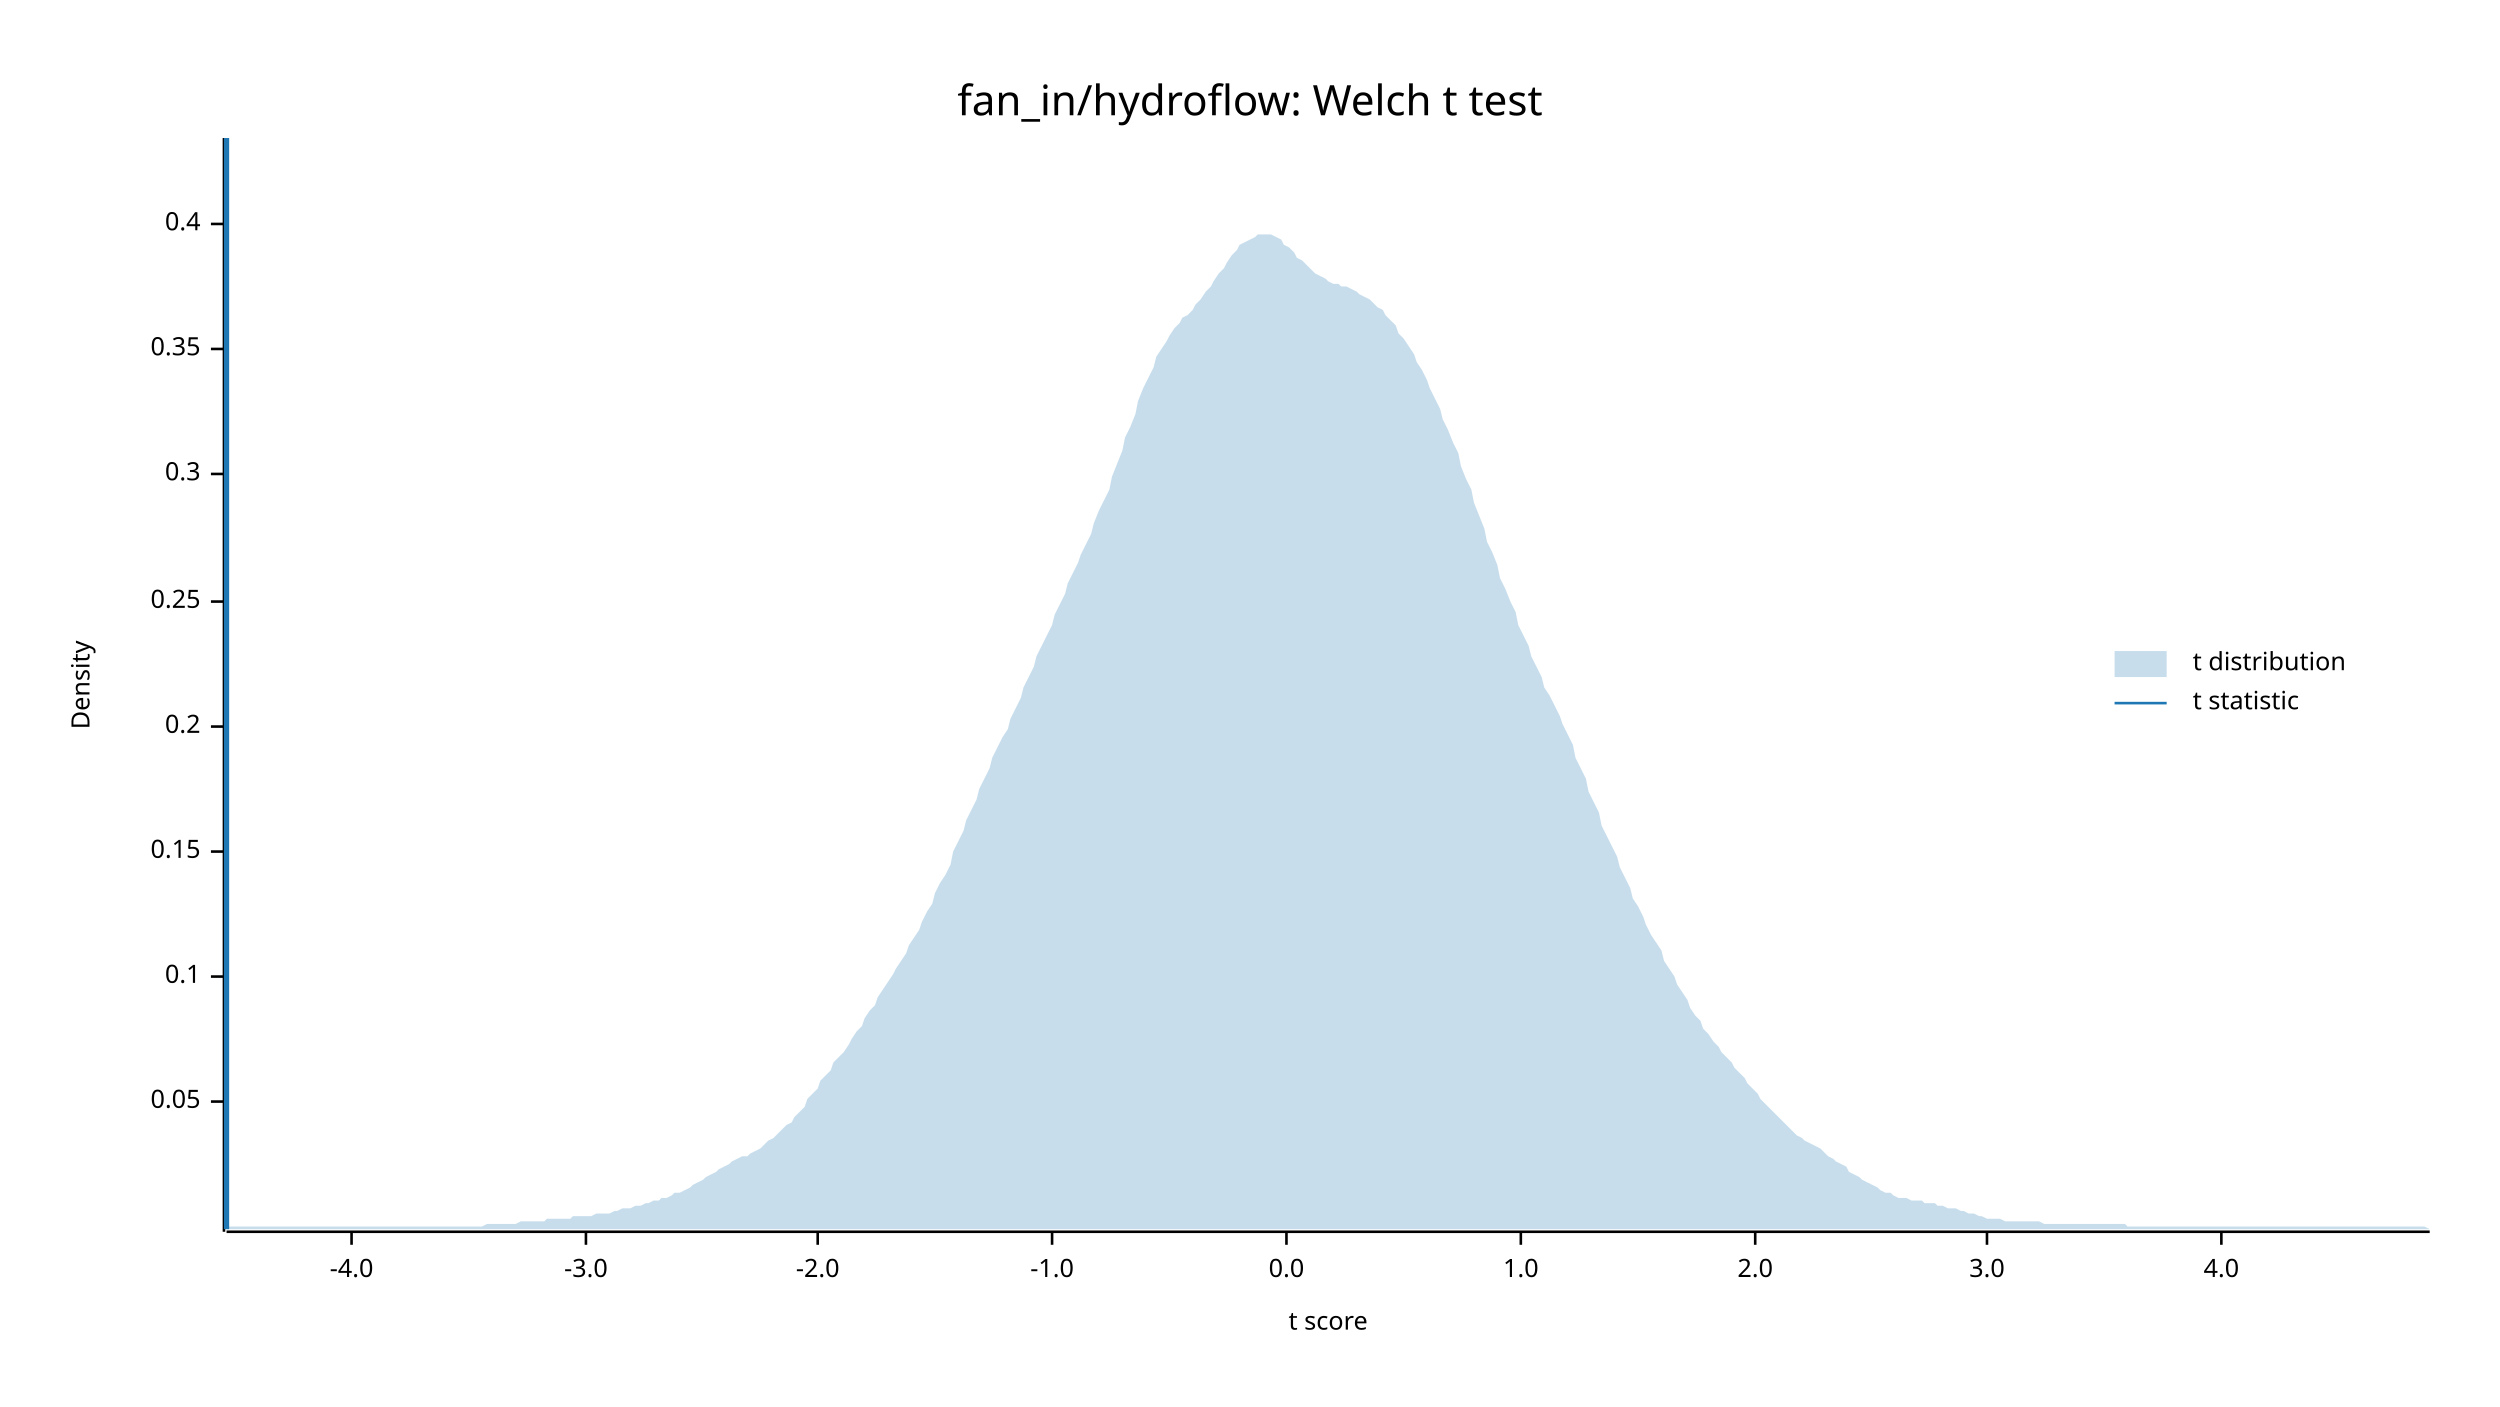
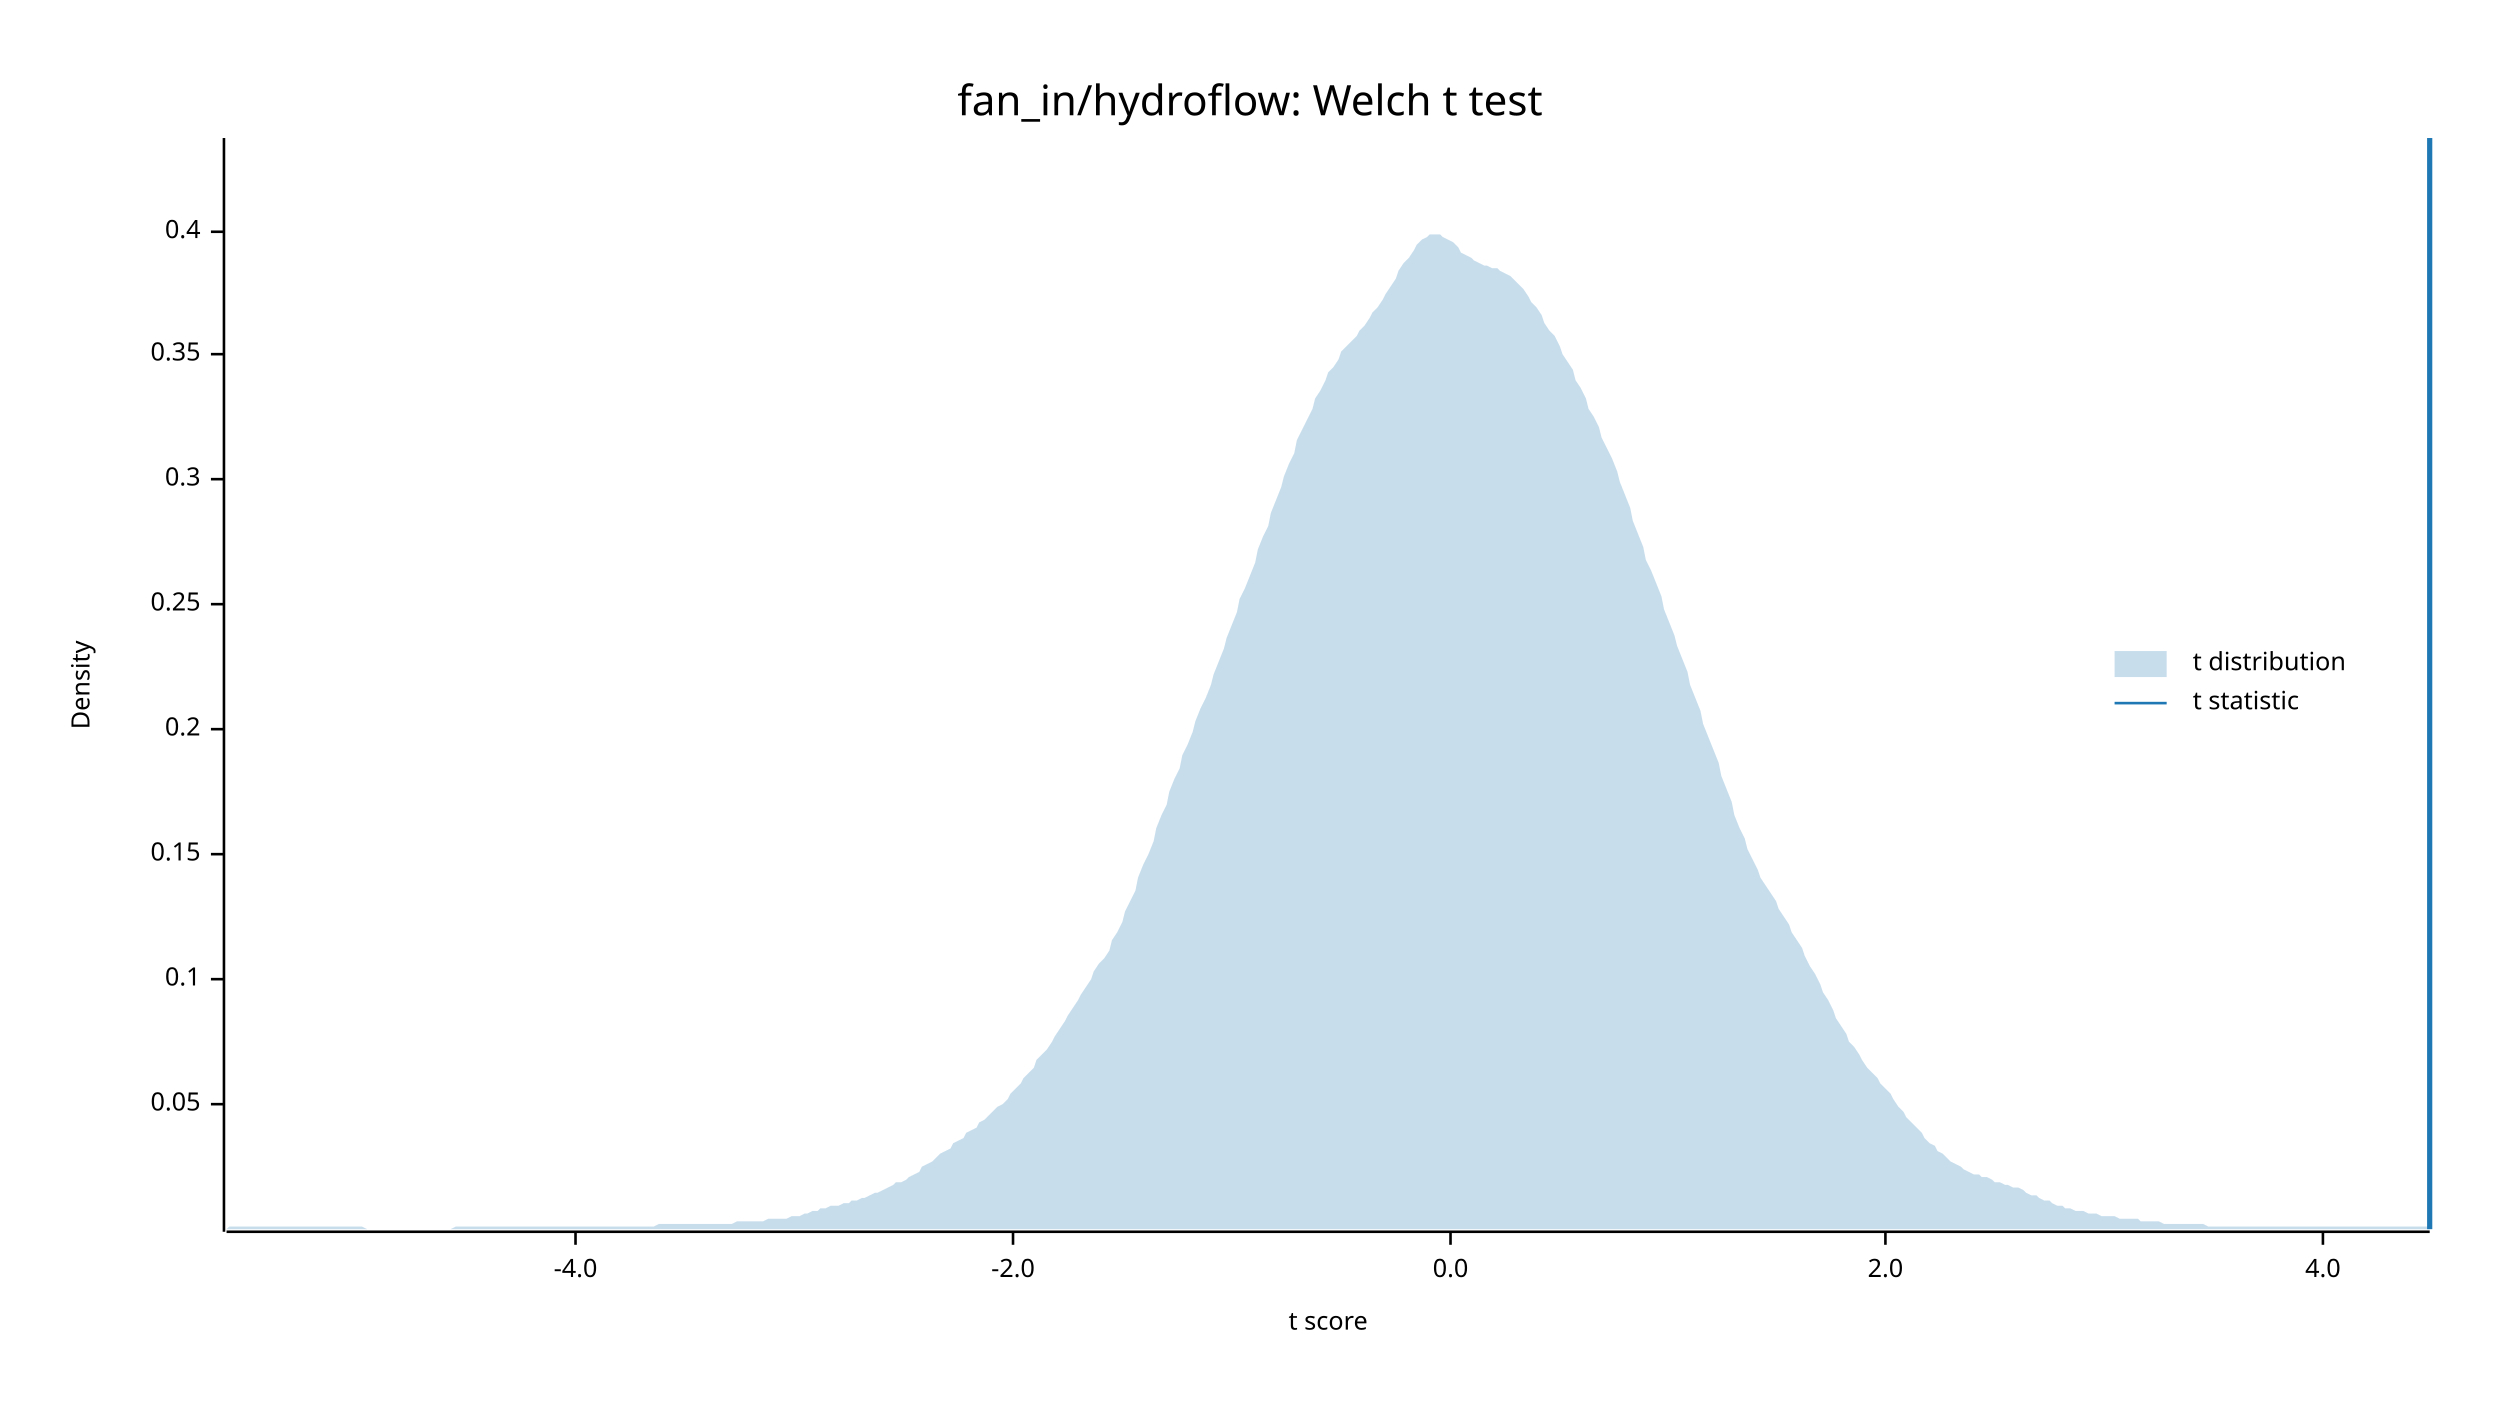
<svg xmlns="http://www.w3.org/2000/svg" width="960" height="540" viewBox="0 0 960 540">
  <text x="480" y="32" dy="0.76em" text-anchor="middle" font-family="sans-serif" font-size="16.129" opacity="1" fill="#000000">
fan_in/hydroflow: Welch t test
</text>
  <text x="27" y="263" dy="0.76em" text-anchor="middle" font-family="sans-serif" font-size="9.677" opacity="1" fill="#000000" transform="rotate(270, 27, 263)">
Density
</text>
  <text x="510" y="513" dy="-0.5ex" text-anchor="middle" font-family="sans-serif" font-size="9.677" opacity="1" fill="#000000">
t score
</text>
  <polyline fill="none" opacity="1" stroke="#000000" stroke-width="1" points="86,53 86,473 " />
-   <text x="77" y="423" dy="0.5ex" text-anchor="end" font-family="sans-serif" font-size="9.677" opacity="1" fill="#000000">
+   <text x="77" y="424" dy="0.5ex" text-anchor="end" font-family="sans-serif" font-size="9.677" opacity="1" fill="#000000">
0.05
</text>
-   <polyline fill="none" opacity="1" stroke="#000000" stroke-width="1" points="81,423 86,423 " />
-   <text x="77" y="375" dy="0.5ex" text-anchor="end" font-family="sans-serif" font-size="9.677" opacity="1" fill="#000000">
+   <polyline fill="none" opacity="1" stroke="#000000" stroke-width="1" points="81,424 86,424 " />
+   <text x="77" y="376" dy="0.5ex" text-anchor="end" font-family="sans-serif" font-size="9.677" opacity="1" fill="#000000">
0.1
</text>
-   <polyline fill="none" opacity="1" stroke="#000000" stroke-width="1" points="81,375 86,375 " />
-   <text x="77" y="327" dy="0.5ex" text-anchor="end" font-family="sans-serif" font-size="9.677" opacity="1" fill="#000000">
+   <polyline fill="none" opacity="1" stroke="#000000" stroke-width="1" points="81,376 86,376 " />
+   <text x="77" y="328" dy="0.5ex" text-anchor="end" font-family="sans-serif" font-size="9.677" opacity="1" fill="#000000">
0.15
</text>
-   <polyline fill="none" opacity="1" stroke="#000000" stroke-width="1" points="81,327 86,327 " />
-   <text x="77" y="279" dy="0.5ex" text-anchor="end" font-family="sans-serif" font-size="9.677" opacity="1" fill="#000000">
+   <polyline fill="none" opacity="1" stroke="#000000" stroke-width="1" points="81,328 86,328 " />
+   <text x="77" y="280" dy="0.5ex" text-anchor="end" font-family="sans-serif" font-size="9.677" opacity="1" fill="#000000">
0.2
</text>
-   <polyline fill="none" opacity="1" stroke="#000000" stroke-width="1" points="81,279 86,279 " />
-   <text x="77" y="231" dy="0.5ex" text-anchor="end" font-family="sans-serif" font-size="9.677" opacity="1" fill="#000000">
+   <polyline fill="none" opacity="1" stroke="#000000" stroke-width="1" points="81,280 86,280 " />
+   <text x="77" y="232" dy="0.5ex" text-anchor="end" font-family="sans-serif" font-size="9.677" opacity="1" fill="#000000">
0.25
</text>
-   <polyline fill="none" opacity="1" stroke="#000000" stroke-width="1" points="81,231 86,231 " />
-   <text x="77" y="182" dy="0.5ex" text-anchor="end" font-family="sans-serif" font-size="9.677" opacity="1" fill="#000000">
+   <polyline fill="none" opacity="1" stroke="#000000" stroke-width="1" points="81,232 86,232 " />
+   <text x="77" y="184" dy="0.5ex" text-anchor="end" font-family="sans-serif" font-size="9.677" opacity="1" fill="#000000">
0.3
</text>
-   <polyline fill="none" opacity="1" stroke="#000000" stroke-width="1" points="81,182 86,182 " />
-   <text x="77" y="134" dy="0.5ex" text-anchor="end" font-family="sans-serif" font-size="9.677" opacity="1" fill="#000000">
+   <polyline fill="none" opacity="1" stroke="#000000" stroke-width="1" points="81,184 86,184 " />
+   <text x="77" y="136" dy="0.5ex" text-anchor="end" font-family="sans-serif" font-size="9.677" opacity="1" fill="#000000">
0.35
</text>
-   <polyline fill="none" opacity="1" stroke="#000000" stroke-width="1" points="81,134 86,134 " />
-   <text x="77" y="86" dy="0.5ex" text-anchor="end" font-family="sans-serif" font-size="9.677" opacity="1" fill="#000000">
+   <polyline fill="none" opacity="1" stroke="#000000" stroke-width="1" points="81,136 86,136 " />
+   <text x="77" y="89" dy="0.5ex" text-anchor="end" font-family="sans-serif" font-size="9.677" opacity="1" fill="#000000">
0.4
</text>
-   <polyline fill="none" opacity="1" stroke="#000000" stroke-width="1" points="81,86 86,86 " />
+   <polyline fill="none" opacity="1" stroke="#000000" stroke-width="1" points="81,89 86,89 " />
  <polyline fill="none" opacity="1" stroke="#000000" stroke-width="1" points="87,473 933,473 " />
-   <text x="135" y="483" dy="0.76em" text-anchor="middle" font-family="sans-serif" font-size="9.677" opacity="1" fill="#000000">
+   <text x="221" y="483" dy="0.76em" text-anchor="middle" font-family="sans-serif" font-size="9.677" opacity="1" fill="#000000">
-4.0
</text>
-   <polyline fill="none" opacity="1" stroke="#000000" stroke-width="1" points="135,473 135,478 " />
-   <text x="225" y="483" dy="0.76em" text-anchor="middle" font-family="sans-serif" font-size="9.677" opacity="1" fill="#000000">
- -3.0
- </text>
-   <polyline fill="none" opacity="1" stroke="#000000" stroke-width="1" points="225,473 225,478 " />
-   <text x="314" y="483" dy="0.76em" text-anchor="middle" font-family="sans-serif" font-size="9.677" opacity="1" fill="#000000">
+   <polyline fill="none" opacity="1" stroke="#000000" stroke-width="1" points="221,473 221,478 " />
+   <text x="389" y="483" dy="0.76em" text-anchor="middle" font-family="sans-serif" font-size="9.677" opacity="1" fill="#000000">
-2.0
</text>
-   <polyline fill="none" opacity="1" stroke="#000000" stroke-width="1" points="314,473 314,478 " />
-   <text x="404" y="483" dy="0.76em" text-anchor="middle" font-family="sans-serif" font-size="9.677" opacity="1" fill="#000000">
- -1.0
- </text>
-   <polyline fill="none" opacity="1" stroke="#000000" stroke-width="1" points="404,473 404,478 " />
-   <text x="494" y="483" dy="0.76em" text-anchor="middle" font-family="sans-serif" font-size="9.677" opacity="1" fill="#000000">
+   <polyline fill="none" opacity="1" stroke="#000000" stroke-width="1" points="389,473 389,478 " />
+   <text x="557" y="483" dy="0.76em" text-anchor="middle" font-family="sans-serif" font-size="9.677" opacity="1" fill="#000000">
0.0
</text>
-   <polyline fill="none" opacity="1" stroke="#000000" stroke-width="1" points="494,473 494,478 " />
-   <text x="584" y="483" dy="0.76em" text-anchor="middle" font-family="sans-serif" font-size="9.677" opacity="1" fill="#000000">
- 1.0
- </text>
-   <polyline fill="none" opacity="1" stroke="#000000" stroke-width="1" points="584,473 584,478 " />
-   <text x="674" y="483" dy="0.76em" text-anchor="middle" font-family="sans-serif" font-size="9.677" opacity="1" fill="#000000">
+   <polyline fill="none" opacity="1" stroke="#000000" stroke-width="1" points="557,473 557,478 " />
+   <text x="724" y="483" dy="0.76em" text-anchor="middle" font-family="sans-serif" font-size="9.677" opacity="1" fill="#000000">
2.0
</text>
-   <polyline fill="none" opacity="1" stroke="#000000" stroke-width="1" points="674,473 674,478 " />
-   <text x="763" y="483" dy="0.76em" text-anchor="middle" font-family="sans-serif" font-size="9.677" opacity="1" fill="#000000">
- 3.0
- </text>
-   <polyline fill="none" opacity="1" stroke="#000000" stroke-width="1" points="763,473 763,478 " />
-   <text x="853" y="483" dy="0.76em" text-anchor="middle" font-family="sans-serif" font-size="9.677" opacity="1" fill="#000000">
+   <polyline fill="none" opacity="1" stroke="#000000" stroke-width="1" points="724,473 724,478 " />
+   <text x="892" y="483" dy="0.76em" text-anchor="middle" font-family="sans-serif" font-size="9.677" opacity="1" fill="#000000">
4.0
</text>
-   <polyline fill="none" opacity="1" stroke="#000000" stroke-width="1" points="853,473 853,478 " />
-   <polygon opacity="0.25" fill="#1F78B4" points="87,472 88,471 90,471 92,471 93,471 95,471 97,471 98,471 100,471 102,471 103,471 105,471 107,471 109,471 110,471 112,471 114,471 115,471 117,471 119,471 120,471 122,471 124,471 125,471 127,471 129,471 131,471 132,471 134,471 136,471 137,471 139,471 141,471 142,471 144,471 146,471 148,471 149,471 151,471 153,471 154,471 156,471 158,471 159,471 161,471 163,471 164,471 166,471 168,471 170,471 171,471 173,471 175,471 176,471 178,471 180,471 181,471 183,471 185,471 187,470 188,470 190,470 192,470 193,470 195,470 197,470 198,470 200,469 202,469 203,469 205,469 207,469 209,469 210,468 212,468 214,468 215,468 217,468 219,468 220,467 222,467 224,467 226,467 227,467 229,466 231,466 232,466 234,466 236,465 237,465 239,464 241,464 242,464 244,463 246,463 248,462 249,462 251,461 253,461 254,460 256,460 258,459 259,458 261,458 263,457 265,456 266,455 268,454 270,453 271,452 273,451 275,450 276,449 278,448 280,447 281,446 283,445 285,444 287,444 288,443 290,442 292,441 293,440 295,438 297,437 298,436 300,434 302,432 304,431 305,429 307,427 309,425 310,422 312,420 314,418 315,415 317,413 319,411 320,408 322,406 324,404 326,401 327,399 329,396 331,394 332,391 334,388 336,386 337,383 339,380 341,377 343,374 344,372 346,369 348,366 349,363 351,360 353,357 354,354 356,350 358,347 359,343 361,339 363,336 365,332 366,327 368,323 370,319 371,315 373,311 375,307 376,303 378,299 380,295 381,291 383,287 385,283 387,280 388,276 390,272 392,268 393,264 395,260 397,256 398,252 400,248 402,244 404,240 405,236 407,232 409,228 410,224 412,220 414,216 415,213 417,209 419,205 420,201 422,196 424,192 426,188 427,183 429,178 431,173 432,168 434,164 436,159 437,154 439,149 441,145 443,141 444,137 446,134 448,131 449,129 451,126 453,124 454,122 456,121 458,119 459,117 461,115 463,112 465,110 466,108 468,105 470,103 471,101 473,98 475,96 476,94 478,93 480,92 482,91 483,90 485,90 487,90 488,90 490,91 492,92 493,94 495,95 497,97 498,99 500,100 502,102 504,104 505,105 507,106 509,107 510,108 512,109 514,109 515,110 517,110 519,111 521,112 522,113 524,114 526,115 527,116 529,118 531,119 532,121 534,123 536,125 537,128 539,130 541,133 543,136 544,139 546,142 548,146 549,149 551,153 553,157 554,161 556,165 558,170 560,174 561,179 563,184 565,188 566,193 568,198 570,203 571,208 573,212 575,217 576,222 578,226 580,231 582,235 583,240 585,244 587,248 588,252 590,256 592,260 593,264 595,267 597,271 599,275 600,278 602,282 604,286 605,291 607,295 609,299 610,304 612,308 614,312 615,317 617,321 619,325 621,329 622,333 624,337 626,341 627,345 629,348 631,352 632,355 634,359 636,362 638,365 639,369 641,372 643,375 644,378 646,381 648,384 649,387 651,390 653,392 654,395 656,397 658,400 660,402 661,404 663,406 665,408 666,410 668,412 670,414 671,416 673,418 675,420 676,422 678,424 680,426 682,428 683,429 685,431 687,433 688,434 690,436 692,437 693,438 695,439 697,440 699,441 700,442 702,444 704,445 705,446 707,447 709,448 710,450 712,451 714,452 715,453 717,454 719,455 721,456 722,457 724,458 726,458 727,459 729,460 731,460 732,460 734,461 736,461 738,461 739,462 741,462 743,462 744,463 746,463 748,464 749,464 751,464 753,465 754,465 756,466 758,466 760,467 761,467 763,468 765,468 766,468 768,468 770,469 771,469 773,469 775,469 777,469 778,469 780,469 782,469 783,469 785,470 787,470 788,470 790,470 792,470 793,470 795,470 797,470 799,470 800,470 802,470 804,470 805,470 807,470 809,470 810,470 812,470 814,470 816,470 817,471 819,471 821,471 822,471 824,471 826,471 827,471 829,471 831,471 832,471 834,471 836,471 838,471 839,471 841,471 843,471 844,471 846,471 848,471 849,471 851,471 853,471 855,471 856,471 858,471 860,471 861,471 863,471 865,471 866,471 868,471 870,471 871,471 873,471 875,471 877,471 878,471 880,471 882,471 883,471 885,471 887,471 888,471 890,471 892,471 894,471 895,471 897,471 899,471 900,471 902,471 904,471 905,471 907,471 909,471 910,471 912,471 914,471 916,471 917,471 919,471 921,471 922,471 924,471 926,471 927,471 929,471 931,471 933,472 933,472 87,472 " />
-   <polyline fill="none" opacity="1" stroke="#1F78B4" stroke-width="2" points="87,472 87,53 " />
+   <polyline fill="none" opacity="1" stroke="#000000" stroke-width="1" points="892,473 892,478 " />
+   <polygon opacity="0.25" fill="#1F78B4" points="87,472 88,471 90,471 92,471 93,471 95,471 97,471 98,471 100,471 102,471 103,471 105,471 107,471 109,471 110,471 112,471 114,471 115,471 117,471 119,471 120,471 122,471 124,471 125,471 127,471 129,471 131,471 132,471 134,471 136,471 137,471 139,471 141,472 142,472 144,472 146,472 148,472 149,472 151,472 153,472 154,472 156,472 158,472 159,472 161,472 163,472 164,472 166,472 168,472 170,472 171,472 173,472 175,471 176,471 178,471 180,471 181,471 183,471 185,471 187,471 188,471 190,471 192,471 193,471 195,471 197,471 198,471 200,471 202,471 203,471 205,471 207,471 209,471 210,471 212,471 214,471 215,471 217,471 219,471 220,471 222,471 224,471 226,471 227,471 229,471 231,471 232,471 234,471 236,471 237,471 239,471 241,471 242,471 244,471 246,471 248,471 249,471 251,471 253,470 254,470 256,470 258,470 259,470 261,470 263,470 265,470 266,470 268,470 270,470 271,470 273,470 275,470 276,470 278,470 280,470 281,470 283,469 285,469 287,469 288,469 290,469 292,469 293,469 295,468 297,468 298,468 300,468 302,468 304,467 305,467 307,467 309,466 310,466 312,465 314,465 315,464 317,464 319,463 320,463 322,463 324,462 326,462 327,461 329,461 331,460 332,460 334,459 336,458 337,458 339,457 341,456 343,455 344,454 346,454 348,453 349,452 351,451 353,450 354,448 356,447 358,446 359,445 361,443 363,442 365,441 366,439 368,438 370,437 371,435 373,434 375,433 376,431 378,430 380,428 381,427 383,425 385,424 387,422 388,420 390,418 392,416 393,414 395,412 397,410 398,407 400,405 402,403 404,400 405,398 407,395 409,392 410,390 412,387 414,384 415,382 417,379 419,376 420,373 422,370 424,368 426,365 427,361 429,358 431,354 432,350 434,346 436,342 437,337 439,332 441,328 443,323 444,318 446,313 448,309 449,304 451,299 453,295 454,290 456,286 458,281 459,277 461,272 463,268 465,263 466,259 468,254 470,249 471,245 473,240 475,235 476,230 478,226 480,221 482,216 483,211 485,206 487,202 488,197 490,192 492,187 493,183 495,178 497,174 498,169 500,165 502,161 504,157 505,153 507,150 509,146 510,143 512,141 514,138 515,135 517,133 519,131 521,129 522,127 524,125 526,122 527,120 529,118 531,115 532,113 534,110 536,107 537,104 539,101 541,99 543,96 544,94 546,92 548,91 549,90 551,90 553,90 554,91 556,92 558,93 560,95 561,97 563,98 565,99 566,100 568,101 570,102 571,102 573,103 575,103 576,104 578,105 580,106 582,108 583,109 585,111 587,114 588,116 590,118 592,121 593,124 595,127 597,129 599,133 600,136 602,139 604,142 605,146 607,149 609,153 610,157 612,160 614,164 615,168 617,172 619,176 621,181 622,185 624,190 626,195 627,200 629,205 631,210 632,215 634,219 636,224 638,229 639,234 641,239 643,244 644,248 646,253 648,258 649,263 651,268 653,273 654,278 656,283 658,288 660,293 661,298 663,303 665,308 666,313 668,318 670,322 671,326 673,330 675,334 676,337 678,340 680,343 682,346 683,349 685,352 687,355 688,358 690,361 692,364 693,367 695,371 697,374 699,378 700,381 702,384 704,388 705,391 707,394 709,397 710,400 712,402 714,405 715,407 717,410 719,412 721,414 722,416 724,418 726,420 727,422 729,425 731,427 732,429 734,431 736,433 738,435 739,437 741,439 743,440 744,442 746,443 748,445 749,446 751,447 753,448 754,449 756,450 758,451 760,451 761,452 763,452 765,453 766,454 768,454 770,455 771,455 773,456 775,456 777,457 778,458 780,459 782,459 783,460 785,461 787,461 788,462 790,463 792,463 793,464 795,464 797,465 799,465 800,465 802,466 804,466 805,466 807,467 809,467 810,467 812,467 814,468 816,468 817,468 819,468 821,468 822,469 824,469 826,469 827,469 829,469 831,470 832,470 834,470 836,470 838,470 839,470 841,470 843,470 844,470 846,470 848,471 849,471 851,471 853,471 855,471 856,471 858,471 860,471 861,471 863,471 865,471 866,471 868,471 870,471 871,471 873,471 875,471 877,471 878,471 880,471 882,471 883,471 885,471 887,471 888,471 890,471 892,471 894,471 895,471 897,471 899,471 900,471 902,471 904,471 905,471 907,471 909,471 910,471 912,471 914,471 916,471 917,471 919,471 921,471 922,471 924,471 926,471 927,471 929,471 931,471 933,471 933,472 87,472 " />
+   <polyline fill="none" opacity="1" stroke="#1F78B4" stroke-width="2" points="933,472 933,53 " />
  <text x="842" y="250" dy="0.76em" text-anchor="start" font-family="sans-serif" font-size="9.677" opacity="1" fill="#000000">
t distribution
</text>
  <text x="842" y="265" dy="0.76em" text-anchor="start" font-family="sans-serif" font-size="9.677" opacity="1" fill="#000000">
t statistic
</text>
  <rect x="812" y="250" width="20" height="10" opacity="0.25" fill="#1F78B4" stroke="none" />
  <polyline fill="none" opacity="1" stroke="#1F78B4" stroke-width="1" points="812,270 832,270 " />
</svg>
